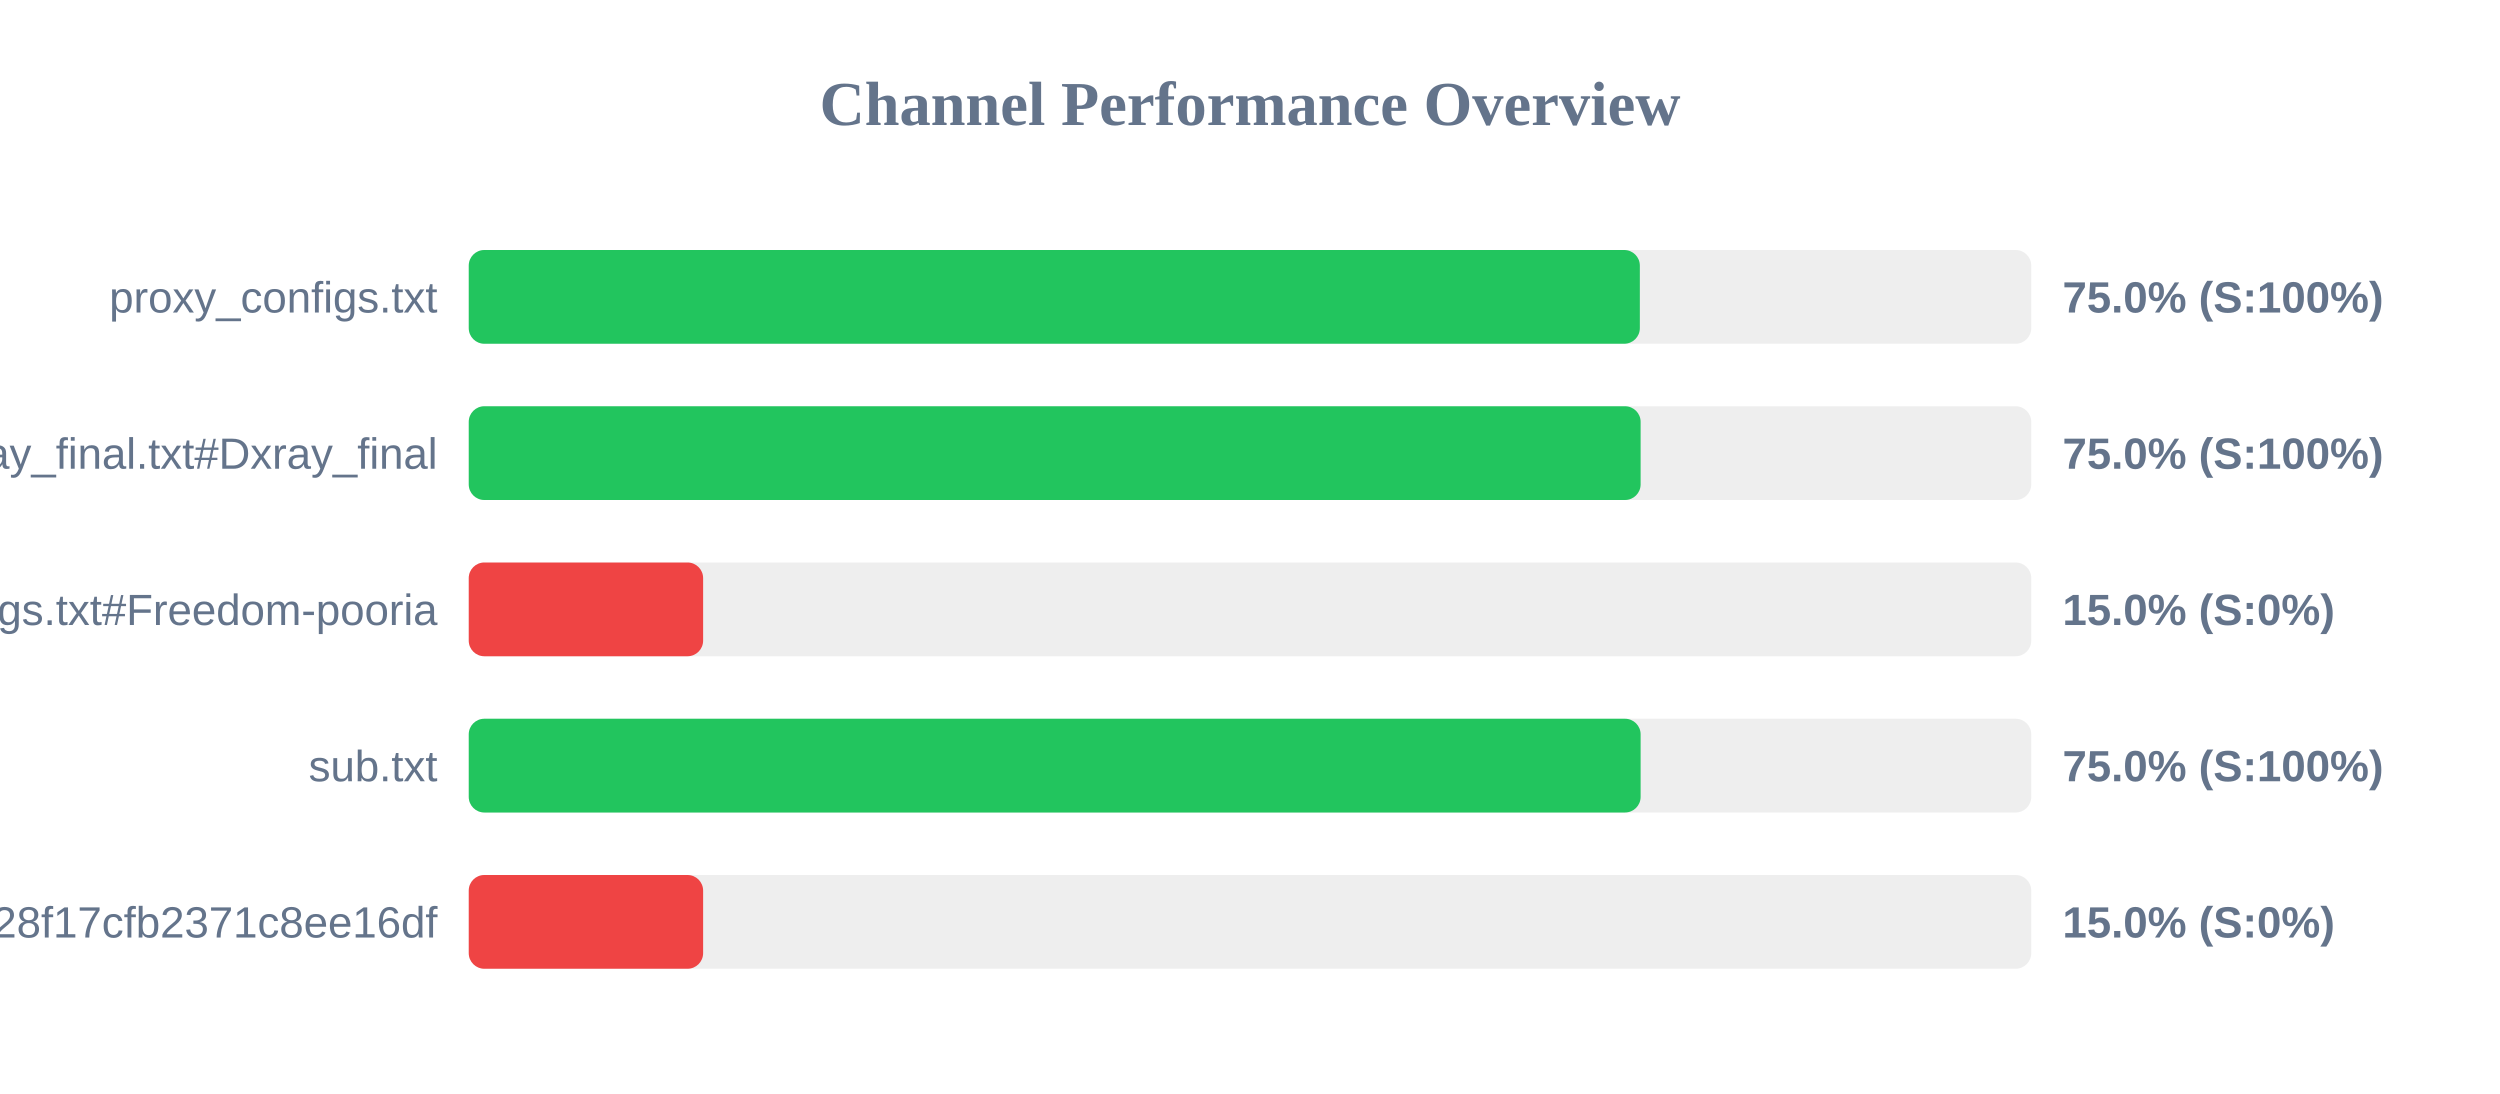
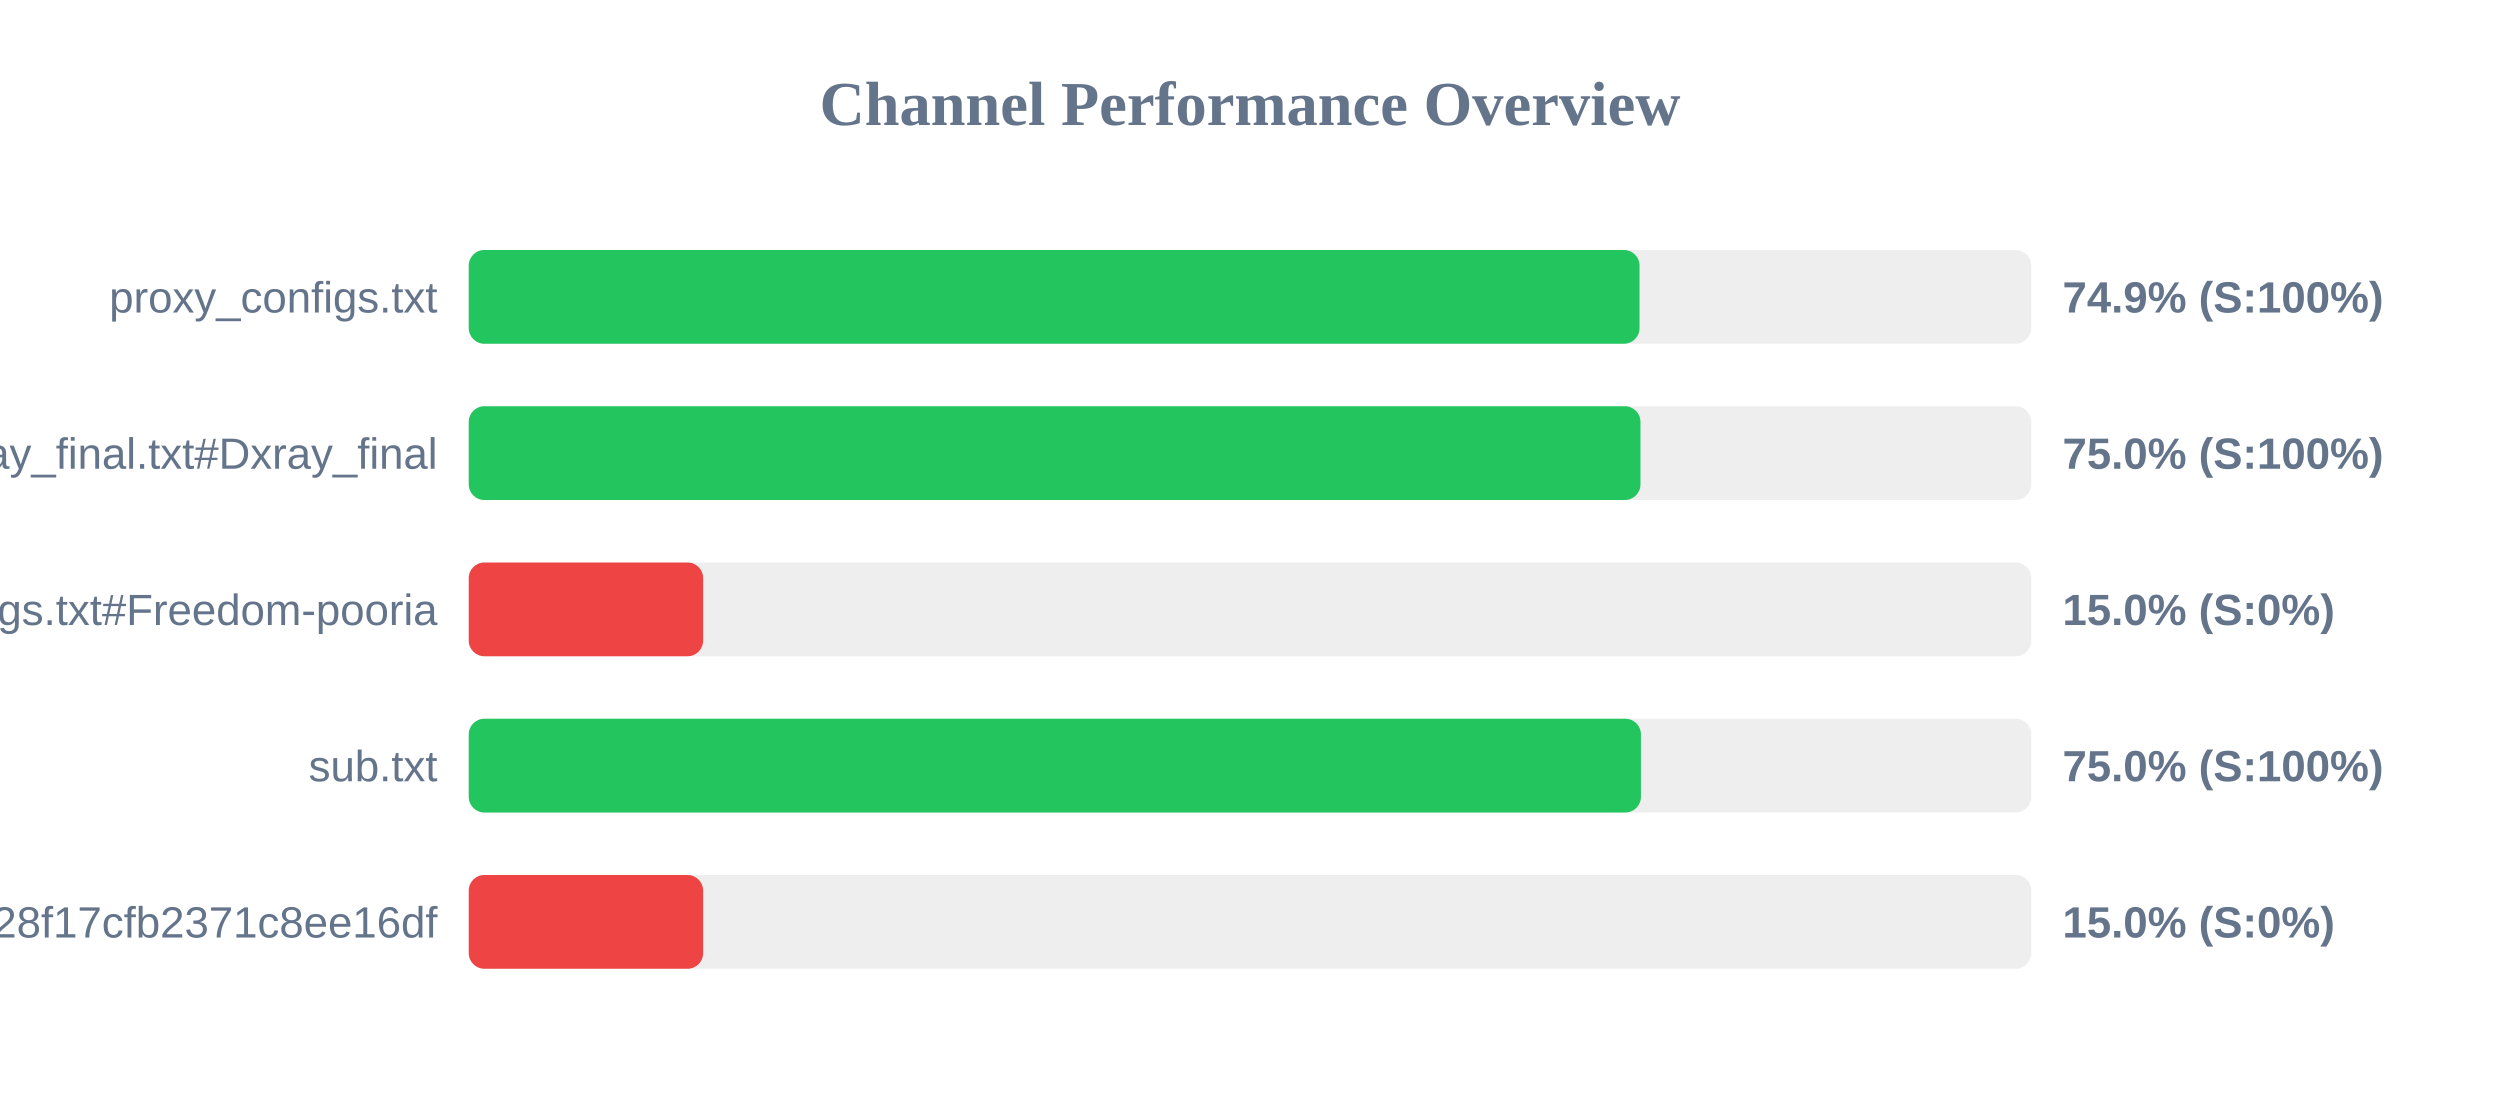
<svg xmlns="http://www.w3.org/2000/svg" width="800" height="350" version="1.1">
  <style>
        .row { font: 14px Arial; fill: #64748b; }
        .score { font: bold 14px Arial; fill: #64748b; }
    </style>
  <text x="400" y="40" text-anchor="middle" font-size="20px" font-weight="bold" fill="#64748b">Channel Performance Overview</text>
  <rect x="150" y="80" width="500" height="30" fill="#eee" rx="5" />
-   <rect x="150" y="80" width="374.75" height="30" fill="#22c55e" rx="5" />
+   <rect x="150" y="80" width="374.65" height="30" fill="#22c55e" rx="5" />
  <text x="140" y="100" text-anchor="end" class="row">proxy_configs.txt</text>
-   <text x="660" y="100" text-anchor="start" class="score">75.0% (S:100%)</text>
+   <text x="660" y="100" text-anchor="start" class="score">74.9% (S:100%)</text>
  <rect x="150" y="130" width="500" height="30" fill="#eee" rx="5" />
-   <rect x="150" y="130" width="375.0" height="30" fill="#22c55e" rx="5" />
+   <rect x="150" y="130" width="374.95" height="30" fill="#22c55e" rx="5" />
  <text x="140" y="150" text-anchor="end" class="row">xray_final.txt#Dxray_final</text>
  <text x="660" y="150" text-anchor="start" class="score">75.0% (S:100%)</text>
  <rect x="150" y="180" width="500" height="30" fill="#eee" rx="5" />
  <rect x="150" y="180" width="75.0" height="30" fill="#ef4444" rx="5" />
  <text x="140" y="200" text-anchor="end" class="row">v2ray_configs.txt#Freedom-pooria</text>
  <text x="660" y="200" text-anchor="start" class="score">15.0% (S:0%)</text>
  <rect x="150" y="230" width="500" height="30" fill="#eee" rx="5" />
-   <rect x="150" y="230" width="375.0" height="30" fill="#22c55e" rx="5" />
+   <rect x="150" y="230" width="375.1" height="30" fill="#22c55e" rx="5" />
  <text x="140" y="250" text-anchor="end" class="row">sub.txt</text>
  <text x="660" y="250" text-anchor="start" class="score">75.0% (S:100%)</text>
  <rect x="150" y="280" width="500" height="30" fill="#eee" rx="5" />
  <rect x="150" y="280" width="75.0" height="30" fill="#ef4444" rx="5" />
  <text x="140" y="300" text-anchor="end" class="row">?token=fedfed7b41b828f17cfb2371c8ee16df</text>
  <text x="660" y="300" text-anchor="start" class="score">15.0% (S:0%)</text>
</svg>
